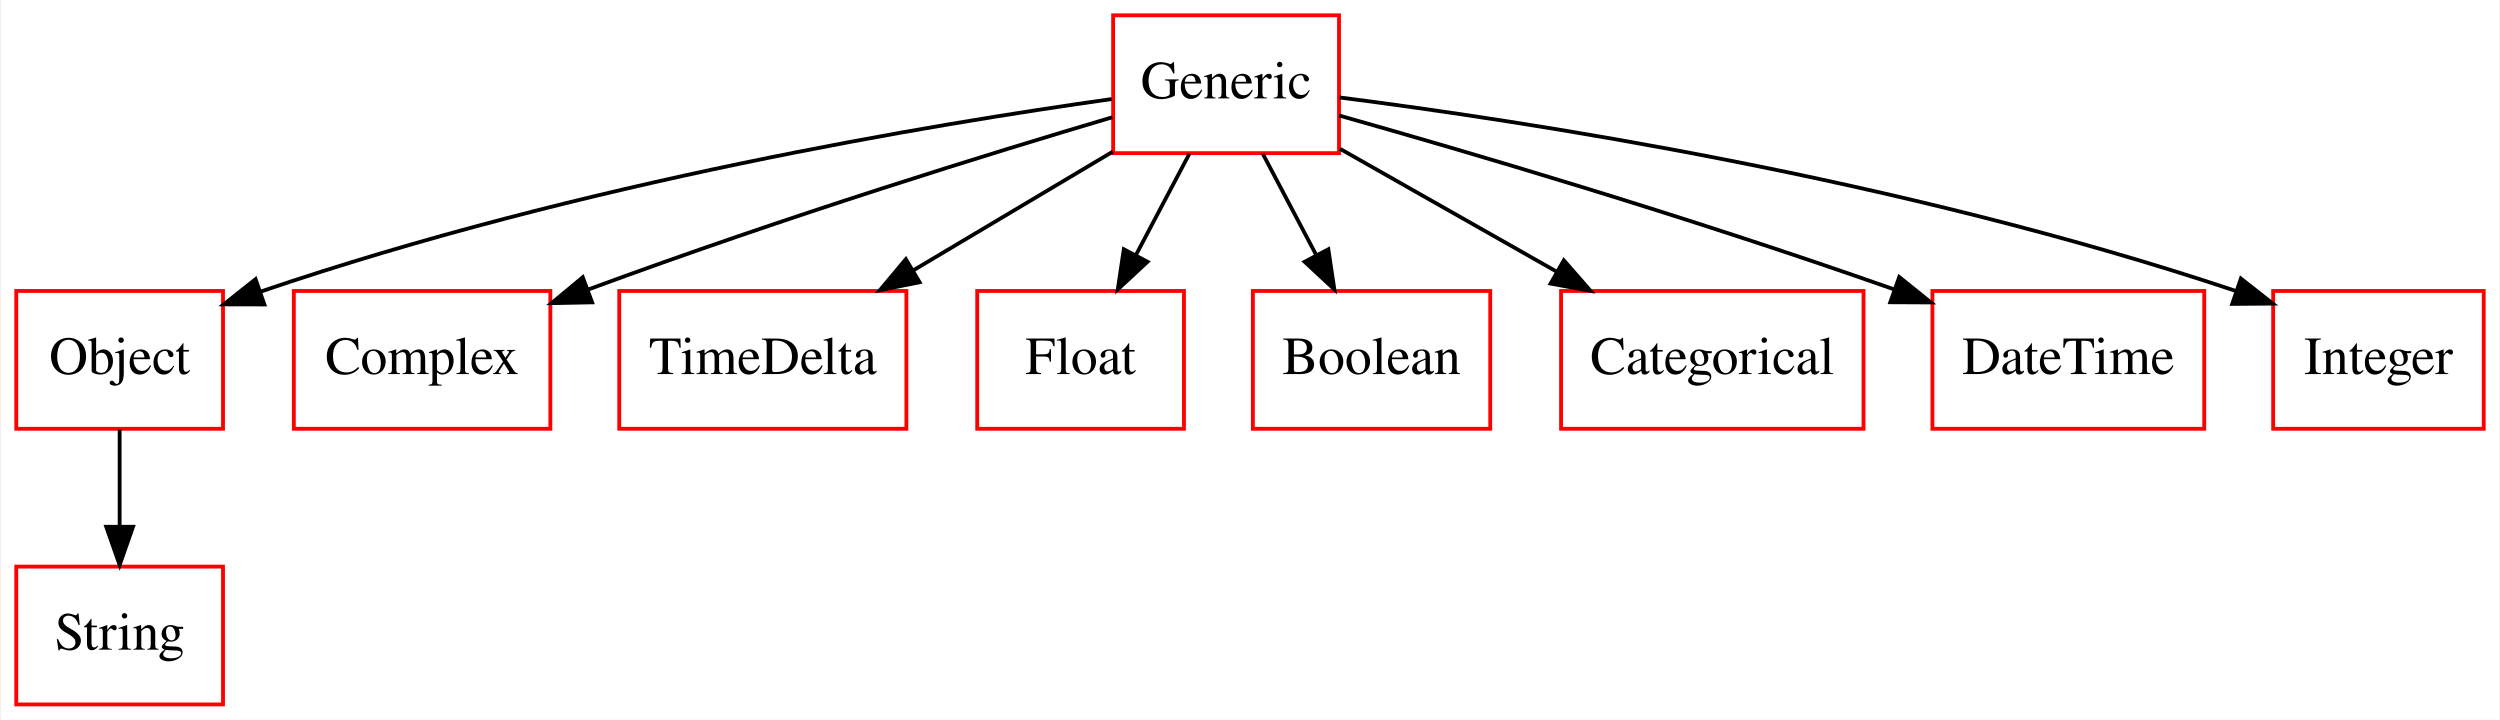
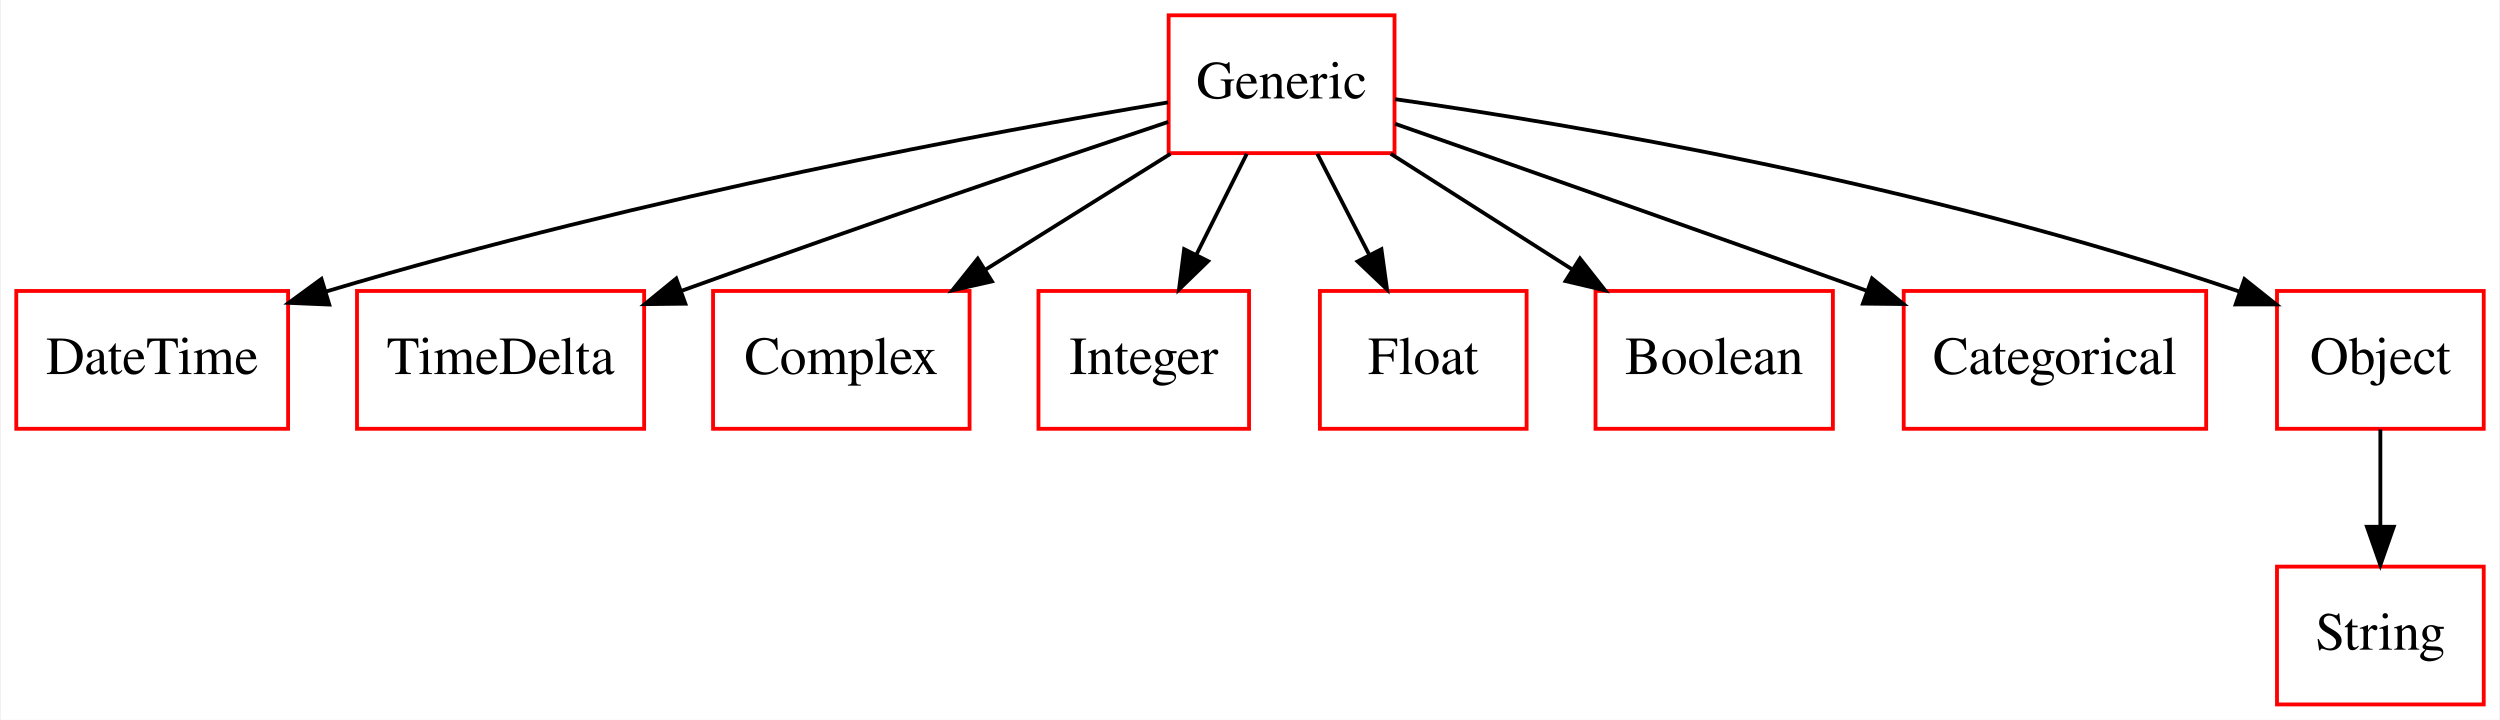
<svg xmlns="http://www.w3.org/2000/svg" width="653pt" height="188pt" viewBox="0.00 0.00 652.50 188.00">
  <g id="graph0" class="graph" transform="scale(1 1) rotate(0) translate(4 184)">
    <polygon fill="#ffffff" stroke="transparent" points="-4,4 -4,-184 648.5,-184 648.5,4 -4,4" />
    <g id="node1" class="node">
-       <polygon fill="none" stroke="#ff0000" points="54,-108 0,-108 0,-72 54,-72 54,-108" />
-       <text text-anchor="middle" x="27" y="-86.3" font-family="Times,serif" font-size="14.00" fill="#000000">Object</text>
+       <polygon fill="none" stroke="#ff0000" points="71,-108 0,-108 0,-72 71,-72 71,-108" />
+       <text text-anchor="middle" x="35.5" y="-86.3" font-family="Times,serif" font-size="14.00" fill="#000000">DateTime</text>
+     </g>
+     <g id="node2" class="node">
+       <polygon fill="none" stroke="#ff0000" points="164,-108 89,-108 89,-72 164,-72 164,-108" />
+       <text text-anchor="middle" x="126.5" y="-86.3" font-family="Times,serif" font-size="14.00" fill="#000000">TimeDelta</text>
    </g>
    <g id="node3" class="node">
-       <polygon fill="none" stroke="#ff0000" points="54,-36 0,-36 0,0 54,0 54,-36" />
-       <text text-anchor="middle" x="27" y="-14.3" font-family="Times,serif" font-size="14.00" fill="#000000">String</text>
+       <polygon fill="none" stroke="#ff0000" points="249,-108 182,-108 182,-72 249,-72 249,-108" />
+       <text text-anchor="middle" x="215.5" y="-86.3" font-family="Times,serif" font-size="14.00" fill="#000000">Complex</text>
+     </g>
+     <g id="node4" class="node">
+       <polygon fill="none" stroke="#ff0000" points="322,-108 267,-108 267,-72 322,-72 322,-108" />
+       <text text-anchor="middle" x="294.5" y="-86.3" font-family="Times,serif" font-size="14.00" fill="#000000">Integer</text>
+     </g>
+     <g id="node5" class="node">
+       <polygon fill="none" stroke="#ff0000" points="394.5,-108 340.5,-108 340.5,-72 394.5,-72 394.5,-108" />
+       <text text-anchor="middle" x="367.5" y="-86.3" font-family="Times,serif" font-size="14.00" fill="#000000">Float</text>
+     </g>
+     <g id="node6" class="node">
+       <polygon fill="none" stroke="#ff0000" points="360,-180 301,-180 301,-144 360,-144 360,-180" />
+       <text text-anchor="middle" x="330.5" y="-158.3" font-family="Times,serif" font-size="14.00" fill="#000000">Generic</text>
    </g>
    <g id="edge1" class="edge">
-       <path fill="none" stroke="#000000" d="M27,-71.831C27,-64.131 27,-54.974 27,-46.417" />
-       <polygon fill="#000000" stroke="#000000" points="30.5,-46.413 27,-36.413 23.5,-46.413 30.5,-46.413" />
-     </g>
-     <g id="node2" class="node">
-       <polygon fill="none" stroke="#ff0000" points="139.5,-108 72.5,-108 72.5,-72 139.5,-72 139.5,-108" />
-       <text text-anchor="middle" x="106" y="-86.3" font-family="Times,serif" font-size="14.00" fill="#000000">Complex</text>
-     </g>
-     <g id="node4" class="node">
-       <polygon fill="none" stroke="#ff0000" points="232.5,-108 157.5,-108 157.5,-72 232.5,-72 232.5,-108" />
-       <text text-anchor="middle" x="195" y="-86.3" font-family="Times,serif" font-size="14.00" fill="#000000">TimeDelta</text>
-     </g>
-     <g id="node5" class="node">
-       <polygon fill="none" stroke="#ff0000" points="345.5,-180 286.5,-180 286.5,-144 345.5,-144 345.5,-180" />
-       <text text-anchor="middle" x="316" y="-158.3" font-family="Times,serif" font-size="14.00" fill="#000000">Generic</text>
+       <path fill="none" stroke="#000000" d="M300.839,-157.255C255.354,-149.624 165.618,-133.163 80.933,-107.86" />
+       <polygon fill="#000000" stroke="#000000" points="81.753,-104.451 71.168,-104.895 79.719,-111.149 81.753,-104.451" />
    </g>
    <g id="edge2" class="edge">
-       <path fill="none" stroke="#000000" d="M286.118,-158.127C239.831,-151.597 148.142,-136.538 63.672,-107.787" />
-       <polygon fill="#000000" stroke="#000000" points="64.8,-104.474 54.205,-104.496 62.501,-111.086 64.8,-104.474" />
+       <path fill="none" stroke="#000000" d="M300.878,-152.151C271.15,-142.191 223.831,-126.139 173.858,-108.074" />
+       <polygon fill="#000000" stroke="#000000" points="174.761,-104.678 164.167,-104.557 172.374,-111.258 174.761,-104.678" />
    </g>
    <g id="edge3" class="edge">
-       <path fill="none" stroke="#000000" d="M286.274,-153.367C254.386,-143.906 202.125,-127.826 149.327,-108.358" />
-       <polygon fill="#000000" stroke="#000000" points="150.408,-105.026 139.815,-104.815 147.965,-111.586 150.408,-105.026" />
+       <path fill="none" stroke="#000000" d="M301.481,-143.831C286.771,-134.622 268.736,-123.33 252.988,-113.471" />
+       <polygon fill="#000000" stroke="#000000" points="254.843,-110.503 244.51,-108.163 251.129,-116.436 254.843,-110.503" />
    </g>
    <g id="edge4" class="edge">
-       <path fill="none" stroke="#000000" d="M286.4,-144.387C270.671,-135.028 251.133,-123.402 234.164,-113.304" />
-       <polygon fill="#000000" stroke="#000000" points="235.941,-110.289 225.558,-108.183 232.362,-116.305 235.941,-110.289" />
-     </g>
-     <g id="node6" class="node">
-       <polygon fill="none" stroke="#ff0000" points="305,-108 251,-108 251,-72 305,-72 305,-108" />
-       <text text-anchor="middle" x="278" y="-86.3" font-family="Times,serif" font-size="14.00" fill="#000000">Float</text>
+       <path fill="none" stroke="#000000" d="M321.416,-143.831C317.438,-135.877 312.685,-126.369 308.286,-117.572" />
+       <polygon fill="#000000" stroke="#000000" points="311.309,-115.792 303.707,-108.413 305.048,-118.923 311.309,-115.792" />
    </g>
    <g id="edge5" class="edge">
-       <path fill="none" stroke="#000000" d="M306.411,-143.831C302.168,-135.792 297.088,-126.167 292.404,-117.292" />
-       <polygon fill="#000000" stroke="#000000" points="295.481,-115.624 287.718,-108.413 289.29,-118.891 295.481,-115.624" />
+       <path fill="none" stroke="#000000" d="M339.837,-143.831C343.924,-135.877 348.81,-126.369 353.331,-117.572" />
+       <polygon fill="#000000" stroke="#000000" points="356.58,-118.907 358.038,-108.413 350.354,-115.708 356.58,-118.907" />
+     </g>
+     <g id="node8" class="node">
+       <polygon fill="none" stroke="#ff0000" points="474.5,-108 412.5,-108 412.5,-72 474.5,-72 474.5,-108" />
+       <text text-anchor="middle" x="443.5" y="-86.3" font-family="Times,serif" font-size="14.00" fill="#000000">Boolean</text>
+     </g>
+     <g id="edge6" class="edge">
+       <path fill="none" stroke="#000000" d="M359.015,-143.831C373.334,-134.707 390.862,-123.539 406.234,-113.745" />
+       <polygon fill="#000000" stroke="#000000" points="408.442,-116.488 414.995,-108.163 404.68,-110.585 408.442,-116.488" />
+     </g>
+     <g id="node9" class="node">
+       <polygon fill="none" stroke="#ff0000" points="572,-108 493,-108 493,-72 572,-72 572,-108" />
+       <text text-anchor="middle" x="532.5" y="-86.3" font-family="Times,serif" font-size="14.00" fill="#000000">Categorical</text>
+     </g>
+     <g id="edge7" class="edge">
+       <path fill="none" stroke="#000000" d="M360.157,-151.659C391.009,-140.871 440.699,-123.414 483.5,-108 483.596,-107.966 483.692,-107.931 483.788,-107.896" />
+       <polygon fill="#000000" stroke="#000000" points="484.725,-111.279 492.935,-104.583 482.341,-104.698 484.725,-111.279" />
+     </g>
+     <g id="node10" class="node">
+       <polygon fill="none" stroke="#ff0000" points="644.5,-108 590.5,-108 590.5,-72 644.5,-72 644.5,-108" />
+       <text text-anchor="middle" x="617.5" y="-86.3" font-family="Times,serif" font-size="14.00" fill="#000000">Object</text>
+     </g>
+     <g id="edge8" class="edge">
+       <path fill="none" stroke="#000000" d="M360.144,-158.094C406.017,-151.525 496.842,-136.429 580.639,-107.855" />
+       <polygon fill="#000000" stroke="#000000" points="582.001,-111.087 590.293,-104.491 579.698,-104.477 582.001,-111.087" />
    </g>
    <g id="node7" class="node">
-       <polygon fill="none" stroke="#ff0000" points="385,-108 323,-108 323,-72 385,-72 385,-108" />
-       <text text-anchor="middle" x="354" y="-86.3" font-family="Times,serif" font-size="14.00" fill="#000000">Boolean</text>
-     </g>
-     <g id="edge6" class="edge">
-       <path fill="none" stroke="#000000" d="M325.589,-143.831C329.832,-135.792 334.912,-126.167 339.596,-117.292" />
-       <polygon fill="#000000" stroke="#000000" points="342.71,-118.891 344.282,-108.413 336.519,-115.624 342.71,-118.891" />
-     </g>
-     <g id="node8" class="node">
-       <polygon fill="none" stroke="#ff0000" points="482.5,-108 403.5,-108 403.5,-72 482.5,-72 482.5,-108" />
-       <text text-anchor="middle" x="443" y="-86.3" font-family="Times,serif" font-size="14.00" fill="#000000">Categorical</text>
-     </g>
-     <g id="edge7" class="edge">
-       <path fill="none" stroke="#000000" d="M345.776,-145.119C362.661,-135.546 384.029,-123.433 402.429,-113.001" />
-       <polygon fill="#000000" stroke="#000000" points="404.218,-116.01 411.191,-108.034 400.765,-109.921 404.218,-116.01" />
-     </g>
-     <g id="node9" class="node">
-       <polygon fill="none" stroke="#ff0000" points="571.5,-108 500.5,-108 500.5,-72 571.5,-72 571.5,-108" />
-       <text text-anchor="middle" x="536" y="-86.3" font-family="Times,serif" font-size="14.00" fill="#000000">DateTime</text>
-     </g>
-     <g id="edge8" class="edge">
-       <path fill="none" stroke="#000000" d="M345.54,-153.823C378.8,-144.425 434.6,-128.081 490.404,-108.443" />
-       <polygon fill="#000000" stroke="#000000" points="491.834,-111.649 500.084,-105.003 489.49,-105.054 491.834,-111.649" />
-     </g>
-     <g id="node10" class="node">
-       <polygon fill="none" stroke="#ff0000" points="644.5,-108 589.5,-108 589.5,-72 644.5,-72 644.5,-108" />
-       <text text-anchor="middle" x="617" y="-86.3" font-family="Times,serif" font-size="14.00" fill="#000000">Integer</text>
+       <polygon fill="none" stroke="#ff0000" points="644.5,-36 590.5,-36 590.5,0 644.5,0 644.5,-36" />
+       <text text-anchor="middle" x="617.5" y="-14.3" font-family="Times,serif" font-size="14.00" fill="#000000">String</text>
    </g>
    <g id="edge9" class="edge">
-       <path fill="none" stroke="#000000" d="M345.687,-158.538C393.663,-152.395 491.062,-137.654 579.748,-107.999" />
-       <polygon fill="#000000" stroke="#000000" points="581.075,-111.245 589.405,-104.698 578.81,-104.621 581.075,-111.245" />
+       <path fill="none" stroke="#000000" d="M617.5,-71.831C617.5,-64.131 617.5,-54.974 617.5,-46.417" />
+       <polygon fill="#000000" stroke="#000000" points="621,-46.413 617.5,-36.413 614,-46.413 621,-46.413" />
    </g>
  </g>
</svg>
